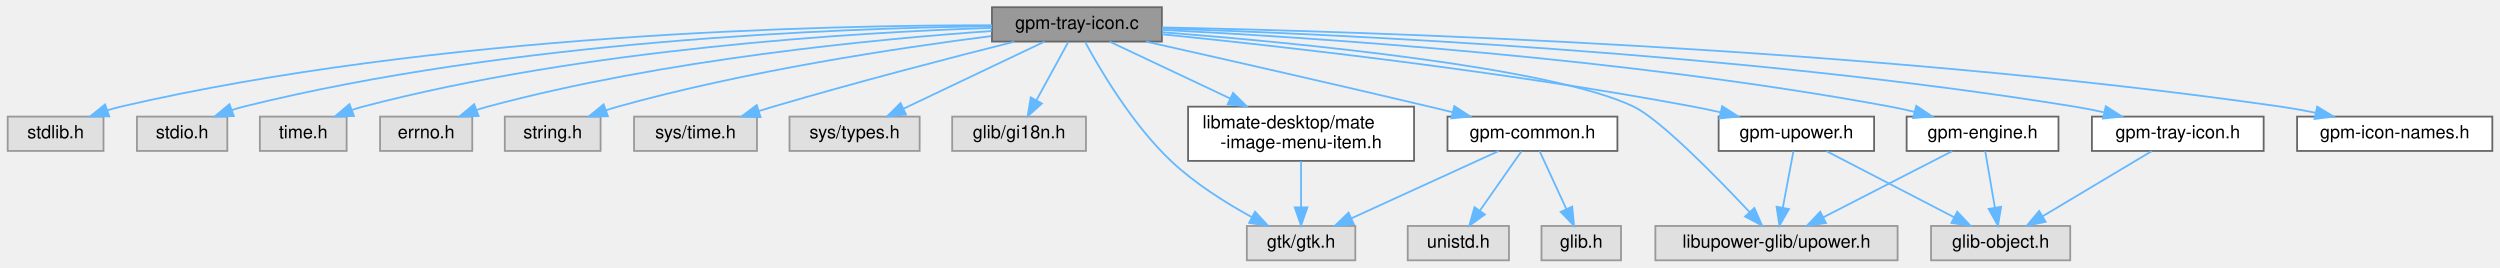
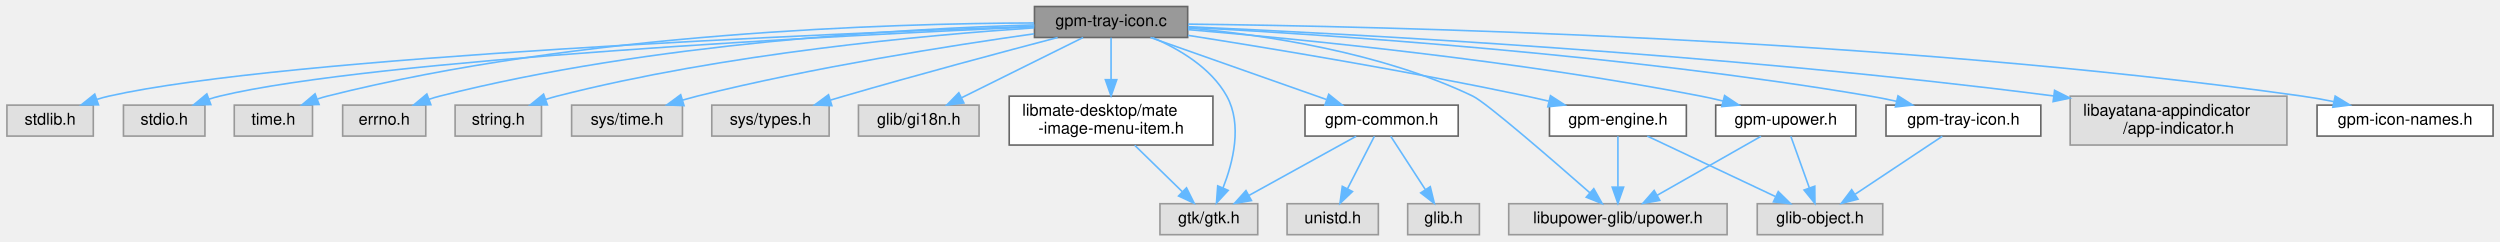
- <svg xmlns="http://www.w3.org/2000/svg" xmlns:xlink="http://www.w3.org/1999/xlink" width="1383pt" height="148pt" viewBox="0.00 0.00 1382.50 148.00">
+ <svg xmlns="http://www.w3.org/2000/svg" xmlns:xlink="http://www.w3.org/1999/xlink" width="1534pt" height="148pt" viewBox="0.00 0.00 1533.50 148.00">
  <g id="graph0" class="graph" transform="scale(1 1) rotate(0) translate(4 144)">
    <g id="Node000001" class="node">
      <g id="a_Node000001">
        <a xlink:title=" ">
-           <polygon fill="#999999" stroke="#666666" points="638.5,-140 544.5,-140 544.5,-121 638.5,-121 638.5,-140" />
-           <text text-anchor="middle" x="591.5" y="-128" font-family="Helvetica,sans-Serif" font-size="10.00">gpm-tray-icon.c</text>
+           <polygon fill="#999999" stroke="#666666" points="724.5,-140 630.5,-140 630.5,-121 724.5,-121 724.5,-140" />
+           <text text-anchor="middle" x="677.5" y="-128" font-family="Helvetica,sans-Serif" font-size="10.00">gpm-tray-icon.c</text>
        </a>
      </g>
    </g>
    <g id="Node000002" class="node">
      <g id="a_Node000002">
        <a xlink:title=" ">
          <polygon fill="#e0e0e0" stroke="#999999" points="53,-79.5 0,-79.5 0,-60.5 53,-60.5 53,-79.5" />
          <text text-anchor="middle" x="26.5" y="-67.5" font-family="Helvetica,sans-Serif" font-size="10.00">stdlib.h</text>
        </a>
      </g>
    </g>
    <g id="edge1_Node000001_Node000002" class="edge">
      <g id="a_edge1_Node000001_Node000002">
        <a xlink:title=" ">
-           <path fill="none" stroke="#63b8ff" d="M544.46,-130.03C451.22,-130.09 236.92,-125.36 62.5,-85 60.13,-84.45 57.71,-83.78 55.3,-83.02" />
-           <polygon fill="#63b8ff" stroke="#63b8ff" points="56.2,-79.63 45.61,-79.6 53.87,-86.23 56.2,-79.63" />
+           <path fill="none" stroke="#63b8ff" d="M630.41,-127.91C505.98,-123.42 170.59,-109.35 62.5,-85 60.13,-84.47 57.7,-83.8 55.29,-83.05" />
+           <polygon fill="#63b8ff" stroke="#63b8ff" points="56.19,-79.66 45.6,-79.65 53.87,-86.27 56.19,-79.66" />
        </a>
      </g>
    </g>
    <g id="Node000003" class="node">
      <g id="a_Node000003">
        <a xlink:title=" ">
          <polygon fill="#e0e0e0" stroke="#999999" points="121.5,-79.5 71.5,-79.5 71.5,-60.5 121.5,-60.5 121.5,-79.5" />
          <text text-anchor="middle" x="96.5" y="-67.5" font-family="Helvetica,sans-Serif" font-size="10.00">stdio.h</text>
        </a>
      </g>
    </g>
    <g id="edge2_Node000001_Node000003" class="edge">
      <g id="a_edge2_Node000001_Node000003">
        <a xlink:title=" ">
-           <path fill="none" stroke="#63b8ff" d="M544.27,-129.49C459.93,-128.46 278.38,-121.72 130.5,-85 128.34,-84.46 126.13,-83.81 123.93,-83.09" />
-           <polygon fill="#63b8ff" stroke="#63b8ff" points="125.11,-79.79 114.52,-79.57 122.66,-86.35 125.11,-79.79" />
+           <path fill="none" stroke="#63b8ff" d="M630.24,-127.53C515.52,-122.45 224.88,-107.69 130.5,-85 128.33,-84.48 126.12,-83.84 123.92,-83.12" />
+           <polygon fill="#63b8ff" stroke="#63b8ff" points="125.1,-79.83 114.51,-79.62 122.66,-86.39 125.1,-79.83" />
        </a>
      </g>
    </g>
    <g id="Node000004" class="node">
      <g id="a_Node000004">
        <a xlink:title=" ">
          <polygon fill="#e0e0e0" stroke="#999999" points="187.5,-79.5 139.5,-79.5 139.5,-60.5 187.5,-60.5 187.5,-79.5" />
          <text text-anchor="middle" x="163.5" y="-67.5" font-family="Helvetica,sans-Serif" font-size="10.00">time.h</text>
        </a>
      </g>
    </g>
    <g id="edge3_Node000001_Node000004" class="edge">
      <g id="a_edge3_Node000001_Node000004">
        <a xlink:title=" ">
-           <path fill="none" stroke="#63b8ff" d="M544.49,-128.57C469.64,-126.12 319.32,-117.24 196.5,-85 194.56,-84.49 192.58,-83.89 190.61,-83.22" />
-           <polygon fill="#63b8ff" stroke="#63b8ff" points="191.57,-79.84 180.98,-79.52 189.06,-86.38 191.57,-79.84" />
+           <path fill="none" stroke="#63b8ff" d="M630.26,-129.92C543.13,-129.64 351.83,-124.12 196.5,-85 194.55,-84.51 192.57,-83.92 190.6,-83.27" />
+           <polygon fill="#63b8ff" stroke="#63b8ff" points="191.55,-79.88 180.96,-79.59 189.06,-86.42 191.55,-79.88" />
        </a>
      </g>
    </g>
    <g id="Node000005" class="node">
      <g id="a_Node000005">
        <a xlink:title=" ">
          <polygon fill="#e0e0e0" stroke="#999999" points="257,-79.5 206,-79.5 206,-60.5 257,-60.5 257,-79.5" />
          <text text-anchor="middle" x="231.5" y="-67.5" font-family="Helvetica,sans-Serif" font-size="10.00">errno.h</text>
        </a>
      </g>
    </g>
    <g id="edge4_Node000001_Node000005" class="edge">
      <g id="a_edge4_Node000001_Node000005">
        <a xlink:title=" ">
-           <path fill="none" stroke="#63b8ff" d="M544.33,-126.84C480.26,-122.38 362.57,-111.15 265.5,-85 263.56,-84.48 261.58,-83.87 259.6,-83.21" />
-           <polygon fill="#63b8ff" stroke="#63b8ff" points="260.5,-79.81 249.91,-79.58 258.05,-86.36 260.5,-79.81" />
+           <path fill="none" stroke="#63b8ff" d="M630.4,-128.72C553.06,-126.49 394.84,-117.9 265.5,-85 263.34,-84.45 261.13,-83.79 258.94,-83.06" />
+           <polygon fill="#63b8ff" stroke="#63b8ff" points="260.12,-79.76 249.53,-79.53 257.66,-86.32 260.12,-79.76" />
        </a>
      </g>
    </g>
    <g id="Node000006" class="node">
      <g id="a_Node000006">
        <a xlink:title=" ">
          <polygon fill="#e0e0e0" stroke="#999999" points="328,-79.5 275,-79.5 275,-60.5 328,-60.5 328,-79.5" />
          <text text-anchor="middle" x="301.5" y="-67.5" font-family="Helvetica,sans-Serif" font-size="10.00">string.h</text>
        </a>
      </g>
    </g>
    <g id="edge5_Node000001_Node000006" class="edge">
      <g id="a_edge5_Node000001_Node000006">
        <a xlink:title=" ">
-           <path fill="none" stroke="#63b8ff" d="M544.07,-124.04C492.57,-117.45 408.22,-104.74 337.5,-85 335.35,-84.4 333.15,-83.72 330.95,-82.99" />
-           <polygon fill="#63b8ff" stroke="#63b8ff" points="332.04,-79.66 321.44,-79.56 329.67,-86.25 332.04,-79.66" />
+           <path fill="none" stroke="#63b8ff" d="M630.35,-126.92C564.08,-122.49 440.01,-111.23 337.5,-85 335.2,-84.41 332.84,-83.72 330.49,-82.96" />
+           <polygon fill="#63b8ff" stroke="#63b8ff" points="331.62,-79.64 321.03,-79.58 329.27,-86.24 331.62,-79.64" />
        </a>
      </g>
    </g>
    <g id="Node000007" class="node">
      <g id="a_Node000007">
        <a xlink:title=" ">
          <polygon fill="#e0e0e0" stroke="#999999" points="414.5,-79.5 346.5,-79.5 346.5,-60.5 414.5,-60.5 414.5,-79.5" />
          <text text-anchor="middle" x="380.5" y="-67.5" font-family="Helvetica,sans-Serif" font-size="10.00">sys/time.h</text>
        </a>
      </g>
    </g>
    <g id="edge6_Node000001_Node000007" class="edge">
      <g id="a_edge6_Node000001_Node000007">
        <a xlink:title=" ">
-           <path fill="none" stroke="#63b8ff" d="M556.92,-120.94C522.84,-112.36 469.37,-98.53 423.5,-85 420.91,-84.24 418.23,-83.42 415.55,-82.59" />
-           <polygon fill="#63b8ff" stroke="#63b8ff" points="416.48,-79.21 405.89,-79.53 414.37,-85.89 416.48,-79.21" />
+           <path fill="none" stroke="#63b8ff" d="M630.27,-123.26C578.95,-116.02 494.74,-102.74 423.5,-85 420.55,-84.26 417.5,-83.43 414.46,-82.55" />
+           <polygon fill="#63b8ff" stroke="#63b8ff" points="415.47,-79.19 404.88,-79.6 413.41,-85.89 415.47,-79.19" />
        </a>
      </g>
    </g>
    <g id="Node000008" class="node">
      <g id="a_Node000008">
        <a xlink:title=" ">
          <polygon fill="#e0e0e0" stroke="#999999" points="504.5,-79.5 432.5,-79.5 432.5,-60.5 504.5,-60.5 504.5,-79.5" />
          <text text-anchor="middle" x="468.5" y="-67.5" font-family="Helvetica,sans-Serif" font-size="10.00">sys/types.h</text>
        </a>
      </g>
    </g>
    <g id="edge7_Node000001_Node000008" class="edge">
      <g id="a_edge7_Node000001_Node000008">
        <a xlink:title=" ">
-           <path fill="none" stroke="#63b8ff" d="M573.61,-120.99C553.12,-111.25 519.31,-95.16 495.58,-83.88" />
-           <polygon fill="#63b8ff" stroke="#63b8ff" points="496.94,-80.65 486.41,-79.52 493.93,-86.97 496.94,-80.65" />
+           <path fill="none" stroke="#63b8ff" d="M644.73,-120.99C611.55,-112.28 558.82,-98.19 513.5,-85 510.87,-84.23 508.15,-83.43 505.42,-82.61" />
+           <polygon fill="#63b8ff" stroke="#63b8ff" points="506.17,-79.17 495.58,-79.6 504.12,-85.87 506.17,-79.17" />
        </a>
      </g>
    </g>
    <g id="Node000009" class="node">
      <g id="a_Node000009">
        <a xlink:title=" ">
          <polygon fill="#e0e0e0" stroke="#999999" points="596.5,-79.5 522.5,-79.5 522.5,-60.5 596.5,-60.5 596.5,-79.5" />
          <text text-anchor="middle" x="559.5" y="-67.5" font-family="Helvetica,sans-Serif" font-size="10.00">glib/gi18n.h</text>
        </a>
      </g>
    </g>
    <g id="edge8_Node000001_Node000009" class="edge">
      <g id="a_edge8_Node000001_Node000009">
        <a xlink:title=" ">
-           <path fill="none" stroke="#63b8ff" d="M586.78,-120.87C582.15,-112.4 574.95,-99.24 569.11,-88.57" />
-           <polygon fill="#63b8ff" stroke="#63b8ff" points="572.11,-86.76 564.24,-79.67 565.97,-90.12 572.11,-86.76" />
+           <path fill="none" stroke="#63b8ff" d="M660.34,-120.99C640.77,-111.29 608.53,-95.31 585.78,-84.03" />
+           <polygon fill="#63b8ff" stroke="#63b8ff" points="587.19,-80.82 576.68,-79.52 584.08,-87.09 587.19,-80.82" />
        </a>
      </g>
    </g>
    <g id="Node000010" class="node">
      <g id="a_Node000010">
        <a xlink:title=" ">
-           <polygon fill="#e0e0e0" stroke="#999999" points="745.5,-19 685.5,-19 685.5,0 745.5,0 745.5,-19" />
-           <text text-anchor="middle" x="715.5" y="-7" font-family="Helvetica,sans-Serif" font-size="10.00">gtk/gtk.h</text>
+           <polygon fill="#e0e0e0" stroke="#999999" points="767.5,-19 707.5,-19 707.5,0 767.5,0 767.5,-19" />
+           <text text-anchor="middle" x="737.5" y="-7" font-family="Helvetica,sans-Serif" font-size="10.00">gtk/gtk.h</text>
        </a>
      </g>
    </g>
    <g id="edge9_Node000001_Node000010" class="edge">
      <g id="a_edge9_Node000001_Node000010">
        <a xlink:title=" ">
-           <path fill="none" stroke="#63b8ff" d="M596,-120.84C604.01,-106 621.96,-75.38 643.5,-55 656.72,-42.49 674.01,-31.67 688.33,-23.83" />
-           <polygon fill="#63b8ff" stroke="#63b8ff" points="690.03,-26.89 697.23,-19.12 686.76,-20.7 690.03,-26.89" />
+           <path fill="none" stroke="#63b8ff" d="M703.01,-120.9C719.19,-113.96 738.85,-102.44 748.5,-85 758.16,-67.55 752.4,-44.43 746.16,-28.61" />
+           <polygon fill="#63b8ff" stroke="#63b8ff" points="749.36,-27.17 742.16,-19.39 742.94,-29.96 749.36,-27.17" />
        </a>
      </g>
    </g>
    <g id="Node000011" class="node">
      <g id="a_Node000011">
        <a xlink:title=" ">
-           <polygon fill="#e0e0e0" stroke="#999999" points="1045.5,-19 911.5,-19 911.5,0 1045.5,0 1045.5,-19" />
-           <text text-anchor="middle" x="978.5" y="-7" font-family="Helvetica,sans-Serif" font-size="10.00">libupower-glib/upower.h</text>
+           <polygon fill="#e0e0e0" stroke="#999999" points="1055.5,-19 921.5,-19 921.5,0 1055.5,0 1055.5,-19" />
+           <text text-anchor="middle" x="988.5" y="-7" font-family="Helvetica,sans-Serif" font-size="10.00">libupower-glib/upower.h</text>
        </a>
      </g>
    </g>
    <g id="edge10_Node000001_Node000011" class="edge">
      <g id="a_edge10_Node000001_Node000011">
        <a xlink:title=" ">
-           <path fill="none" stroke="#63b8ff" d="M638.74,-126.17C713.31,-120.33 854.43,-106.76 899.5,-85 914.2,-77.9 945.15,-46.33 963.65,-26.63" />
-           <polygon fill="#63b8ff" stroke="#63b8ff" points="966.26,-28.96 970.51,-19.26 961.13,-24.2 966.26,-28.96" />
+           <path fill="none" stroke="#63b8ff" d="M724.69,-126.82C771.16,-122.66 843.15,-112.04 899.5,-85 907.63,-81.1 947.86,-46.27 971.36,-25.64" />
+           <polygon fill="#63b8ff" stroke="#63b8ff" points="973.7,-28.24 978.89,-19.01 969.07,-22.99 973.7,-28.24" />
        </a>
      </g>
    </g>
    <g id="Node000012" class="node">
      <g id="a_Node000012">
        <a xlink:href="mate-image-menu-item_8h.html" target="_top" xlink:title=" ">
-           <polygon fill="white" stroke="#666666" points="778,-85 653,-85 653,-55 778,-55 778,-85" />
-           <text text-anchor="start" x="661" y="-73" font-family="Helvetica,sans-Serif" font-size="10.00">libmate-desktop/mate</text>
-           <text text-anchor="middle" x="715.5" y="-62" font-family="Helvetica,sans-Serif" font-size="10.00">-image-menu-item.h</text>
+           <polygon fill="white" stroke="#666666" points="740,-85 615,-85 615,-55 740,-55 740,-85" />
+           <text text-anchor="start" x="623" y="-73" font-family="Helvetica,sans-Serif" font-size="10.00">libmate-desktop/mate</text>
+           <text text-anchor="middle" x="677.5" y="-62" font-family="Helvetica,sans-Serif" font-size="10.00">-image-menu-item.h</text>
        </a>
      </g>
    </g>
    <g id="edge11_Node000001_Node000012" class="edge">
      <g id="a_edge11_Node000001_Node000012">
        <a xlink:title=" ">
-           <path fill="none" stroke="#63b8ff" d="M609.53,-120.99C626.93,-112.79 653.84,-100.09 676.19,-89.55" />
-           <polygon fill="#63b8ff" stroke="#63b8ff" points="677.9,-92.61 685.45,-85.18 674.91,-86.28 677.9,-92.61" />
+           <path fill="none" stroke="#63b8ff" d="M677.5,-120.87C677.5,-114.11 677.5,-104.35 677.5,-95.26" />
+           <polygon fill="#63b8ff" stroke="#63b8ff" points="681,-95.11 677.5,-85.11 674,-95.11 681,-95.11" />
        </a>
      </g>
    </g>
    <g id="Node000013" class="node">
      <g id="a_Node000013">
-         <a xlink:href="gpm-upower_8h.html" target="_top" xlink:title=" ">
-           <polygon fill="white" stroke="#666666" points="1032.5,-79.5 946.5,-79.5 946.5,-60.5 1032.5,-60.5 1032.5,-79.5" />
-           <text text-anchor="middle" x="989.5" y="-67.5" font-family="Helvetica,sans-Serif" font-size="10.00">gpm-upower.h</text>
+         <a xlink:title=" ">
+           <polygon fill="#e0e0e0" stroke="#999999" points="1399,-85 1266,-85 1266,-55 1399,-55 1399,-85" />
+           <text text-anchor="start" x="1274" y="-73" font-family="Helvetica,sans-Serif" font-size="10.00">libayatana-appindicator</text>
+           <text text-anchor="middle" x="1332.5" y="-62" font-family="Helvetica,sans-Serif" font-size="10.00">/app-indicator.h</text>
        </a>
      </g>
    </g>
    <g id="edge13_Node000001_Node000013" class="edge">
      <g id="a_edge13_Node000001_Node000013">
        <a xlink:title=" ">
-           <path fill="none" stroke="#63b8ff" d="M638.65,-125.02C704.69,-118.37 828.34,-104.53 932.5,-85 937.32,-84.1 942.34,-83.04 947.31,-81.92" />
-           <polygon fill="#63b8ff" stroke="#63b8ff" points="948.45,-85.24 957.38,-79.55 946.85,-78.43 948.45,-85.24" />
-         </a>
-       </g>
-     </g>
-     <g id="Node000015" class="node">
-       <g id="a_Node000015">
-         <a xlink:href="gpm-engine_8h.html" target="_top" xlink:title=" ">
-           <polygon fill="white" stroke="#666666" points="1134.5,-79.5 1050.5,-79.5 1050.5,-60.5 1134.5,-60.5 1134.5,-79.5" />
-           <text text-anchor="middle" x="1092.5" y="-67.5" font-family="Helvetica,sans-Serif" font-size="10.00">gpm-engine.h</text>
-         </a>
-       </g>
-     </g>
-     <g id="edge16_Node000001_Node000015" class="edge">
-       <g id="a_edge16_Node000001_Node000015">
-         <a xlink:title=" ">
-           <path fill="none" stroke="#63b8ff" d="M638.51,-127.47C720.79,-123.35 895.99,-111.96 1041.5,-85 1045.88,-84.19 1050.44,-83.18 1054.95,-82.08" />
-           <polygon fill="#63b8ff" stroke="#63b8ff" points="1055.84,-85.46 1064.64,-79.56 1054.08,-78.69 1055.84,-85.46" />
+           <path fill="none" stroke="#63b8ff" d="M724.67,-127.61C822.12,-123.33 1052.9,-111.27 1255.95,-85.11" />
+           <polygon fill="#63b8ff" stroke="#63b8ff" points="1256.44,-88.58 1265.9,-83.82 1255.54,-81.64 1256.44,-88.58" />
+         </a>
+       </g>
+     </g>
+     <g id="Node000014" class="node">
+       <g id="a_Node000014">
+         <a xlink:href="gpm-upower_8h.html" target="_top" xlink:title=" ">
+           <polygon fill="white" stroke="#666666" points="1134.5,-79.5 1048.5,-79.5 1048.5,-60.5 1134.5,-60.5 1134.5,-79.5" />
+           <text text-anchor="middle" x="1091.5" y="-67.5" font-family="Helvetica,sans-Serif" font-size="10.00">gpm-upower.h</text>
+         </a>
+       </g>
+     </g>
+     <g id="edge14_Node000001_Node000014" class="edge">
+       <g id="a_edge14_Node000001_Node000014">
+         <a xlink:title=" ">
+           <path fill="none" stroke="#63b8ff" d="M724.69,-125.83C794.11,-119.96 927.63,-106.82 1039.5,-85 1043.9,-84.14 1048.48,-83.11 1053.02,-82.01" />
+           <polygon fill="#63b8ff" stroke="#63b8ff" points="1053.97,-85.38 1062.79,-79.5 1052.23,-78.6 1053.97,-85.38" />
        </a>
      </g>
    </g>
    <g id="Node000016" class="node">
      <g id="a_Node000016">
+         <a xlink:href="gpm-engine_8h.html" target="_top" xlink:title=" ">
+           <polygon fill="white" stroke="#666666" points="1030.5,-79.5 946.5,-79.5 946.5,-60.5 1030.5,-60.5 1030.5,-79.5" />
+           <text text-anchor="middle" x="988.5" y="-67.5" font-family="Helvetica,sans-Serif" font-size="10.00">gpm-engine.h</text>
+         </a>
+       </g>
+     </g>
+     <g id="edge17_Node000001_Node000016" class="edge">
+       <g id="a_edge17_Node000001_Node000016">
+         <a xlink:title=" ">
+           <path fill="none" stroke="#63b8ff" d="M724.69,-122.31C776.03,-114.25 860.4,-100.28 932.5,-85 936.92,-84.06 941.52,-83.02 946.1,-81.94" />
+           <polygon fill="#63b8ff" stroke="#63b8ff" points="947.12,-85.3 956.02,-79.54 945.48,-78.49 947.12,-85.3" />
+         </a>
+       </g>
+     </g>
+     <g id="Node000017" class="node">
+       <g id="a_Node000017">
        <a xlink:href="src_2gpm-common_8h.html" target="_top" xlink:title=" ">
          <polygon fill="white" stroke="#666666" points="890.5,-79.5 796.5,-79.5 796.5,-60.5 890.5,-60.5 890.5,-79.5" />
          <text text-anchor="middle" x="843.5" y="-67.5" font-family="Helvetica,sans-Serif" font-size="10.00">gpm-common.h</text>
        </a>
      </g>
    </g>
-     <g id="edge19_Node000001_Node000016" class="edge">
-       <g id="a_edge19_Node000001_Node000016">
-         <a xlink:title=" ">
-           <path fill="none" stroke="#63b8ff" d="M629.66,-120.99C669,-112.17 732.1,-97.89 786.5,-85 790.63,-84.02 794.92,-82.99 799.21,-81.95" />
-           <polygon fill="#63b8ff" stroke="#63b8ff" points="800.27,-85.3 809.16,-79.53 798.62,-78.5 800.27,-85.3" />
-         </a>
-       </g>
-     </g>
-     <g id="Node000019" class="node">
-       <g id="a_Node000019">
-         <a xlink:href="gpm-icon-names_8h.html" target="_top" xlink:title=" ">
-           <polygon fill="white" stroke="#666666" points="1374.5,-79.5 1266.5,-79.5 1266.5,-60.5 1374.5,-60.5 1374.5,-79.5" />
-           <text text-anchor="middle" x="1320.5" y="-67.5" font-family="Helvetica,sans-Serif" font-size="10.00">gpm-icon-names.h</text>
-         </a>
-       </g>
-     </g>
-     <g id="edge23_Node000001_Node000019" class="edge">
-       <g id="a_edge23_Node000001_Node000019">
-         <a xlink:title=" ">
-           <path fill="none" stroke="#63b8ff" d="M638.59,-128.81C747.86,-126.67 1026.94,-118.12 1257.5,-85 1263.76,-84.1 1270.32,-82.92 1276.75,-81.62" />
-           <polygon fill="#63b8ff" stroke="#63b8ff" points="1277.62,-85.01 1286.67,-79.51 1276.16,-78.17 1277.62,-85.01" />
+     <g id="edge20_Node000001_Node000017" class="edge">
+       <g id="a_edge20_Node000001_Node000017">
+         <a xlink:title=" ">
+           <path fill="none" stroke="#63b8ff" d="M701.64,-120.99C730.04,-110.99 777.38,-94.3 809.49,-82.99" />
+           <polygon fill="#63b8ff" stroke="#63b8ff" points="811.06,-86.14 819.33,-79.52 808.74,-79.54 811.06,-86.14" />
        </a>
      </g>
    </g>
    <g id="Node000020" class="node">
      <g id="a_Node000020">
+         <a xlink:href="gpm-icon-names_8h.html" target="_top" xlink:title=" ">
+           <polygon fill="white" stroke="#666666" points="1525.5,-79.5 1417.5,-79.5 1417.5,-60.5 1525.5,-60.5 1525.5,-79.5" />
+           <text text-anchor="middle" x="1471.5" y="-67.5" font-family="Helvetica,sans-Serif" font-size="10.00">gpm-icon-names.h</text>
+         </a>
+       </g>
+     </g>
+     <g id="edge24_Node000001_Node000020" class="edge">
+       <g id="a_edge24_Node000001_Node000020">
+         <a xlink:title=" ">
+           <path fill="none" stroke="#63b8ff" d="M724.79,-129.2C841.49,-127.9 1152.28,-121.04 1408.5,-85 1414.76,-84.12 1421.32,-82.95 1427.75,-81.65" />
+           <polygon fill="#63b8ff" stroke="#63b8ff" points="1428.62,-85.05 1437.68,-79.55 1427.17,-78.2 1428.62,-85.05" />
+         </a>
+       </g>
+     </g>
+     <g id="Node000021" class="node">
+       <g id="a_Node000021">
        <a xlink:href="gpm-tray-icon_8h.html" target="_top" xlink:title=" ">
          <polygon fill="white" stroke="#666666" points="1248,-79.5 1153,-79.5 1153,-60.5 1248,-60.5 1248,-79.5" />
          <text text-anchor="middle" x="1200.5" y="-67.5" font-family="Helvetica,sans-Serif" font-size="10.00">gpm-tray-icon.h</text>
        </a>
      </g>
    </g>
-     <g id="edge24_Node000001_Node000020" class="edge">
-       <g id="a_edge24_Node000001_Node000020">
-         <a xlink:title=" ">
-           <path fill="none" stroke="#63b8ff" d="M638.7,-128.24C734.45,-125.14 958.2,-115.03 1143.5,-85 1148.71,-84.16 1154.15,-83.08 1159.5,-81.9" />
-           <polygon fill="#63b8ff" stroke="#63b8ff" points="1160.68,-85.22 1169.62,-79.54 1159.09,-78.4 1160.68,-85.22" />
+     <g id="edge25_Node000001_Node000021" class="edge">
+       <g id="a_edge25_Node000001_Node000021">
+         <a xlink:title=" ">
+           <path fill="none" stroke="#63b8ff" d="M724.76,-127.27C809.27,-122.76 991.66,-110.76 1143.5,-85 1148.64,-84.13 1154.01,-83.04 1159.3,-81.87" />
+           <polygon fill="#63b8ff" stroke="#63b8ff" points="1160.37,-85.21 1169.31,-79.53 1158.78,-78.4 1160.37,-85.21" />
        </a>
      </g>
    </g>
    <g id="edge12_Node000012_Node000010" class="edge">
      <g id="a_edge12_Node000012_Node000010">
        <a xlink:title=" ">
-           <path fill="none" stroke="#63b8ff" d="M715.5,-54.84C715.5,-47.21 715.5,-37.7 715.5,-29.45" />
-           <polygon fill="#63b8ff" stroke="#63b8ff" points="719,-29.27 715.5,-19.27 712,-29.27 719,-29.27" />
-         </a>
-       </g>
-     </g>
-     <g id="edge15_Node000013_Node000011" class="edge">
-       <g id="a_edge15_Node000013_Node000011">
-         <a xlink:title=" ">
-           <path fill="none" stroke="#63b8ff" d="M987.88,-60.37C986.33,-52.16 983.96,-39.54 981.99,-29.05" />
-           <polygon fill="#63b8ff" stroke="#63b8ff" points="985.42,-28.35 980.13,-19.17 978.54,-29.64 985.42,-28.35" />
-         </a>
-       </g>
-     </g>
-     <g id="Node000014" class="node">
-       <g id="a_Node000014">
-         <a xlink:title=" ">
-           <polygon fill="#e0e0e0" stroke="#999999" points="1141,-19 1064,-19 1064,0 1141,0 1141,-19" />
-           <text text-anchor="middle" x="1102.5" y="-7" font-family="Helvetica,sans-Serif" font-size="10.00">glib-object.h</text>
-         </a>
-       </g>
-     </g>
-     <g id="edge14_Node000013_Node000014" class="edge">
-       <g id="a_edge14_Node000013_Node000014">
-         <a xlink:title=" ">
-           <path fill="none" stroke="#63b8ff" d="M1006.17,-60.37C1024.78,-50.73 1055.12,-35.03 1076.78,-23.81" />
-           <polygon fill="#63b8ff" stroke="#63b8ff" points="1078.49,-26.87 1085.76,-19.17 1075.27,-20.66 1078.49,-26.87" />
-         </a>
-       </g>
-     </g>
-     <g id="edge18_Node000015_Node000011" class="edge">
-       <g id="a_edge18_Node000015_Node000011">
-         <a xlink:title=" ">
-           <path fill="none" stroke="#63b8ff" d="M1075.68,-60.37C1056.9,-50.73 1026.3,-35.03 1004.45,-23.81" />
-           <polygon fill="#63b8ff" stroke="#63b8ff" points="1005.89,-20.62 995.39,-19.17 1002.69,-26.85 1005.89,-20.62" />
-         </a>
-       </g>
-     </g>
-     <g id="edge17_Node000015_Node000014" class="edge">
-       <g id="a_edge17_Node000015_Node000014">
-         <a xlink:title=" ">
-           <path fill="none" stroke="#63b8ff" d="M1093.98,-60.37C1095.38,-52.16 1097.54,-39.54 1099.33,-29.05" />
-           <polygon fill="#63b8ff" stroke="#63b8ff" points="1102.78,-29.61 1101.02,-19.17 1095.88,-28.43 1102.78,-29.61" />
-         </a>
-       </g>
-     </g>
-     <g id="edge21_Node000016_Node000010" class="edge">
-       <g id="a_edge21_Node000016_Node000010">
-         <a xlink:title=" ">
-           <path fill="none" stroke="#63b8ff" d="M824.89,-60.49C803.46,-50.7 768.06,-34.52 743.35,-23.23" />
-           <polygon fill="#63b8ff" stroke="#63b8ff" points="744.68,-19.99 734.13,-19.02 741.78,-26.36 744.68,-19.99" />
-         </a>
-       </g>
-     </g>
-     <g id="Node000017" class="node">
-       <g id="a_Node000017">
-         <a xlink:title=" ">
-           <polygon fill="#e0e0e0" stroke="#999999" points="892.5,-19 848.5,-19 848.5,0 892.5,0 892.5,-19" />
-           <text text-anchor="middle" x="870.5" y="-7" font-family="Helvetica,sans-Serif" font-size="10.00">glib.h</text>
-         </a>
-       </g>
-     </g>
-     <g id="edge20_Node000016_Node000017" class="edge">
-       <g id="a_edge20_Node000016_Node000017">
-         <a xlink:title=" ">
-           <path fill="none" stroke="#63b8ff" d="M847.48,-60.37C851.35,-51.99 857.34,-39.01 862.24,-28.39" />
-           <polygon fill="#63b8ff" stroke="#63b8ff" points="865.49,-29.71 866.5,-19.17 859.13,-26.78 865.49,-29.71" />
+           <path fill="none" stroke="#63b8ff" d="M692.02,-54.84C700.82,-46.26 712.07,-35.3 721.17,-26.42" />
+           <polygon fill="#63b8ff" stroke="#63b8ff" points="723.79,-28.75 728.51,-19.27 718.91,-23.74 723.79,-28.75" />
+         </a>
+       </g>
+     </g>
+     <g id="edge16_Node000014_Node000011" class="edge">
+       <g id="a_edge16_Node000014_Node000011">
+         <a xlink:title=" ">
+           <path fill="none" stroke="#63b8ff" d="M1076.3,-60.37C1059.49,-50.82 1032.18,-35.31 1012.48,-24.12" />
+           <polygon fill="#63b8ff" stroke="#63b8ff" points="1014.18,-21.06 1003.76,-19.17 1010.73,-27.15 1014.18,-21.06" />
+         </a>
+       </g>
+     </g>
+     <g id="Node000015" class="node">
+       <g id="a_Node000015">
+         <a xlink:title=" ">
+           <polygon fill="#e0e0e0" stroke="#999999" points="1151,-19 1074,-19 1074,0 1151,0 1151,-19" />
+           <text text-anchor="middle" x="1112.5" y="-7" font-family="Helvetica,sans-Serif" font-size="10.00">glib-object.h</text>
+         </a>
+       </g>
+     </g>
+     <g id="edge15_Node000014_Node000015" class="edge">
+       <g id="a_edge15_Node000014_Node000015">
+         <a xlink:title=" ">
+           <path fill="none" stroke="#63b8ff" d="M1094.6,-60.37C1097.58,-52.07 1102.17,-39.28 1105.96,-28.72" />
+           <polygon fill="#63b8ff" stroke="#63b8ff" points="1109.3,-29.76 1109.39,-19.17 1102.72,-27.4 1109.3,-29.76" />
+         </a>
+       </g>
+     </g>
+     <g id="edge19_Node000016_Node000011" class="edge">
+       <g id="a_edge19_Node000016_Node000011">
+         <a xlink:title=" ">
+           <path fill="none" stroke="#63b8ff" d="M988.5,-60.37C988.5,-52.25 988.5,-39.81 988.5,-29.39" />
+           <polygon fill="#63b8ff" stroke="#63b8ff" points="992,-29.17 988.5,-19.17 985,-29.17 992,-29.17" />
+         </a>
+       </g>
+     </g>
+     <g id="edge18_Node000016_Node000015" class="edge">
+       <g id="a_edge18_Node000016_Node000015">
+         <a xlink:title=" ">
+           <path fill="none" stroke="#63b8ff" d="M1006.53,-60.49C1027.19,-50.75 1061.28,-34.66 1085.2,-23.38" />
+           <polygon fill="#63b8ff" stroke="#63b8ff" points="1086.9,-26.45 1094.45,-19.02 1083.91,-20.12 1086.9,-26.45" />
+         </a>
+       </g>
+     </g>
+     <g id="edge22_Node000017_Node000010" class="edge">
+       <g id="a_edge22_Node000017_Node000010">
+         <a xlink:title=" ">
+           <path fill="none" stroke="#63b8ff" d="M827.86,-60.37C810.56,-50.82 782.45,-35.31 762.17,-24.12" />
+           <polygon fill="#63b8ff" stroke="#63b8ff" points="763.65,-20.93 753.2,-19.17 760.27,-27.06 763.65,-20.93" />
        </a>
      </g>
    </g>
    <g id="Node000018" class="node">
      <g id="a_Node000018">
        <a xlink:title=" ">
-           <polygon fill="#e0e0e0" stroke="#999999" points="830.5,-19 774.5,-19 774.5,0 830.5,0 830.5,-19" />
-           <text text-anchor="middle" x="802.5" y="-7" font-family="Helvetica,sans-Serif" font-size="10.00">unistd.h</text>
-         </a>
-       </g>
-     </g>
-     <g id="edge22_Node000016_Node000018" class="edge">
-       <g id="a_edge22_Node000016_Node000018">
-         <a xlink:title=" ">
-           <path fill="none" stroke="#63b8ff" d="M837.45,-60.37C831.39,-51.73 821.91,-38.2 814.36,-27.42" />
-           <polygon fill="#63b8ff" stroke="#63b8ff" points="817.18,-25.35 808.57,-19.17 811.45,-29.37 817.18,-25.35" />
-         </a>
-       </g>
-     </g>
-     <g id="edge25_Node000020_Node000014" class="edge">
-       <g id="a_edge25_Node000020_Node000014">
-         <a xlink:title=" ">
-           <path fill="none" stroke="#63b8ff" d="M1186.04,-60.37C1170.19,-50.91 1144.53,-35.59 1125.82,-24.42" />
-           <polygon fill="#63b8ff" stroke="#63b8ff" points="1127.4,-21.29 1117.02,-19.17 1123.81,-27.3 1127.4,-21.29" />
+           <polygon fill="#e0e0e0" stroke="#999999" points="903.5,-19 859.5,-19 859.5,0 903.5,0 903.5,-19" />
+           <text text-anchor="middle" x="881.5" y="-7" font-family="Helvetica,sans-Serif" font-size="10.00">glib.h</text>
+         </a>
+       </g>
+     </g>
+     <g id="edge21_Node000017_Node000018" class="edge">
+       <g id="a_edge21_Node000017_Node000018">
+         <a xlink:title=" ">
+           <path fill="none" stroke="#63b8ff" d="M849.11,-60.37C854.66,-51.81 863.33,-38.47 870.3,-27.74" />
+           <polygon fill="#63b8ff" stroke="#63b8ff" points="873.36,-29.46 875.87,-19.17 867.49,-25.65 873.36,-29.46" />
+         </a>
+       </g>
+     </g>
+     <g id="Node000019" class="node">
+       <g id="a_Node000019">
+         <a xlink:title=" ">
+           <polygon fill="#e0e0e0" stroke="#999999" points="841.5,-19 785.5,-19 785.5,0 841.5,0 841.5,-19" />
+           <text text-anchor="middle" x="813.5" y="-7" font-family="Helvetica,sans-Serif" font-size="10.00">unistd.h</text>
+         </a>
+       </g>
+     </g>
+     <g id="edge23_Node000017_Node000019" class="edge">
+       <g id="a_edge23_Node000017_Node000019">
+         <a xlink:title=" ">
+           <path fill="none" stroke="#63b8ff" d="M839.07,-60.37C834.73,-51.9 827.98,-38.74 822.51,-28.07" />
+           <polygon fill="#63b8ff" stroke="#63b8ff" points="825.62,-26.47 817.94,-19.17 819.39,-29.66 825.62,-26.47" />
+         </a>
+       </g>
+     </g>
+     <g id="edge26_Node000021_Node000015" class="edge">
+       <g id="a_edge26_Node000021_Node000015">
+         <a xlink:title=" ">
+           <path fill="none" stroke="#63b8ff" d="M1187.52,-60.37C1173.48,-51.04 1150.87,-36.01 1134.14,-24.88" />
+           <polygon fill="#63b8ff" stroke="#63b8ff" points="1135.8,-21.79 1125.54,-19.17 1131.93,-27.62 1135.8,-21.79" />
        </a>
      </g>
    </g>
  </g>
</svg>
